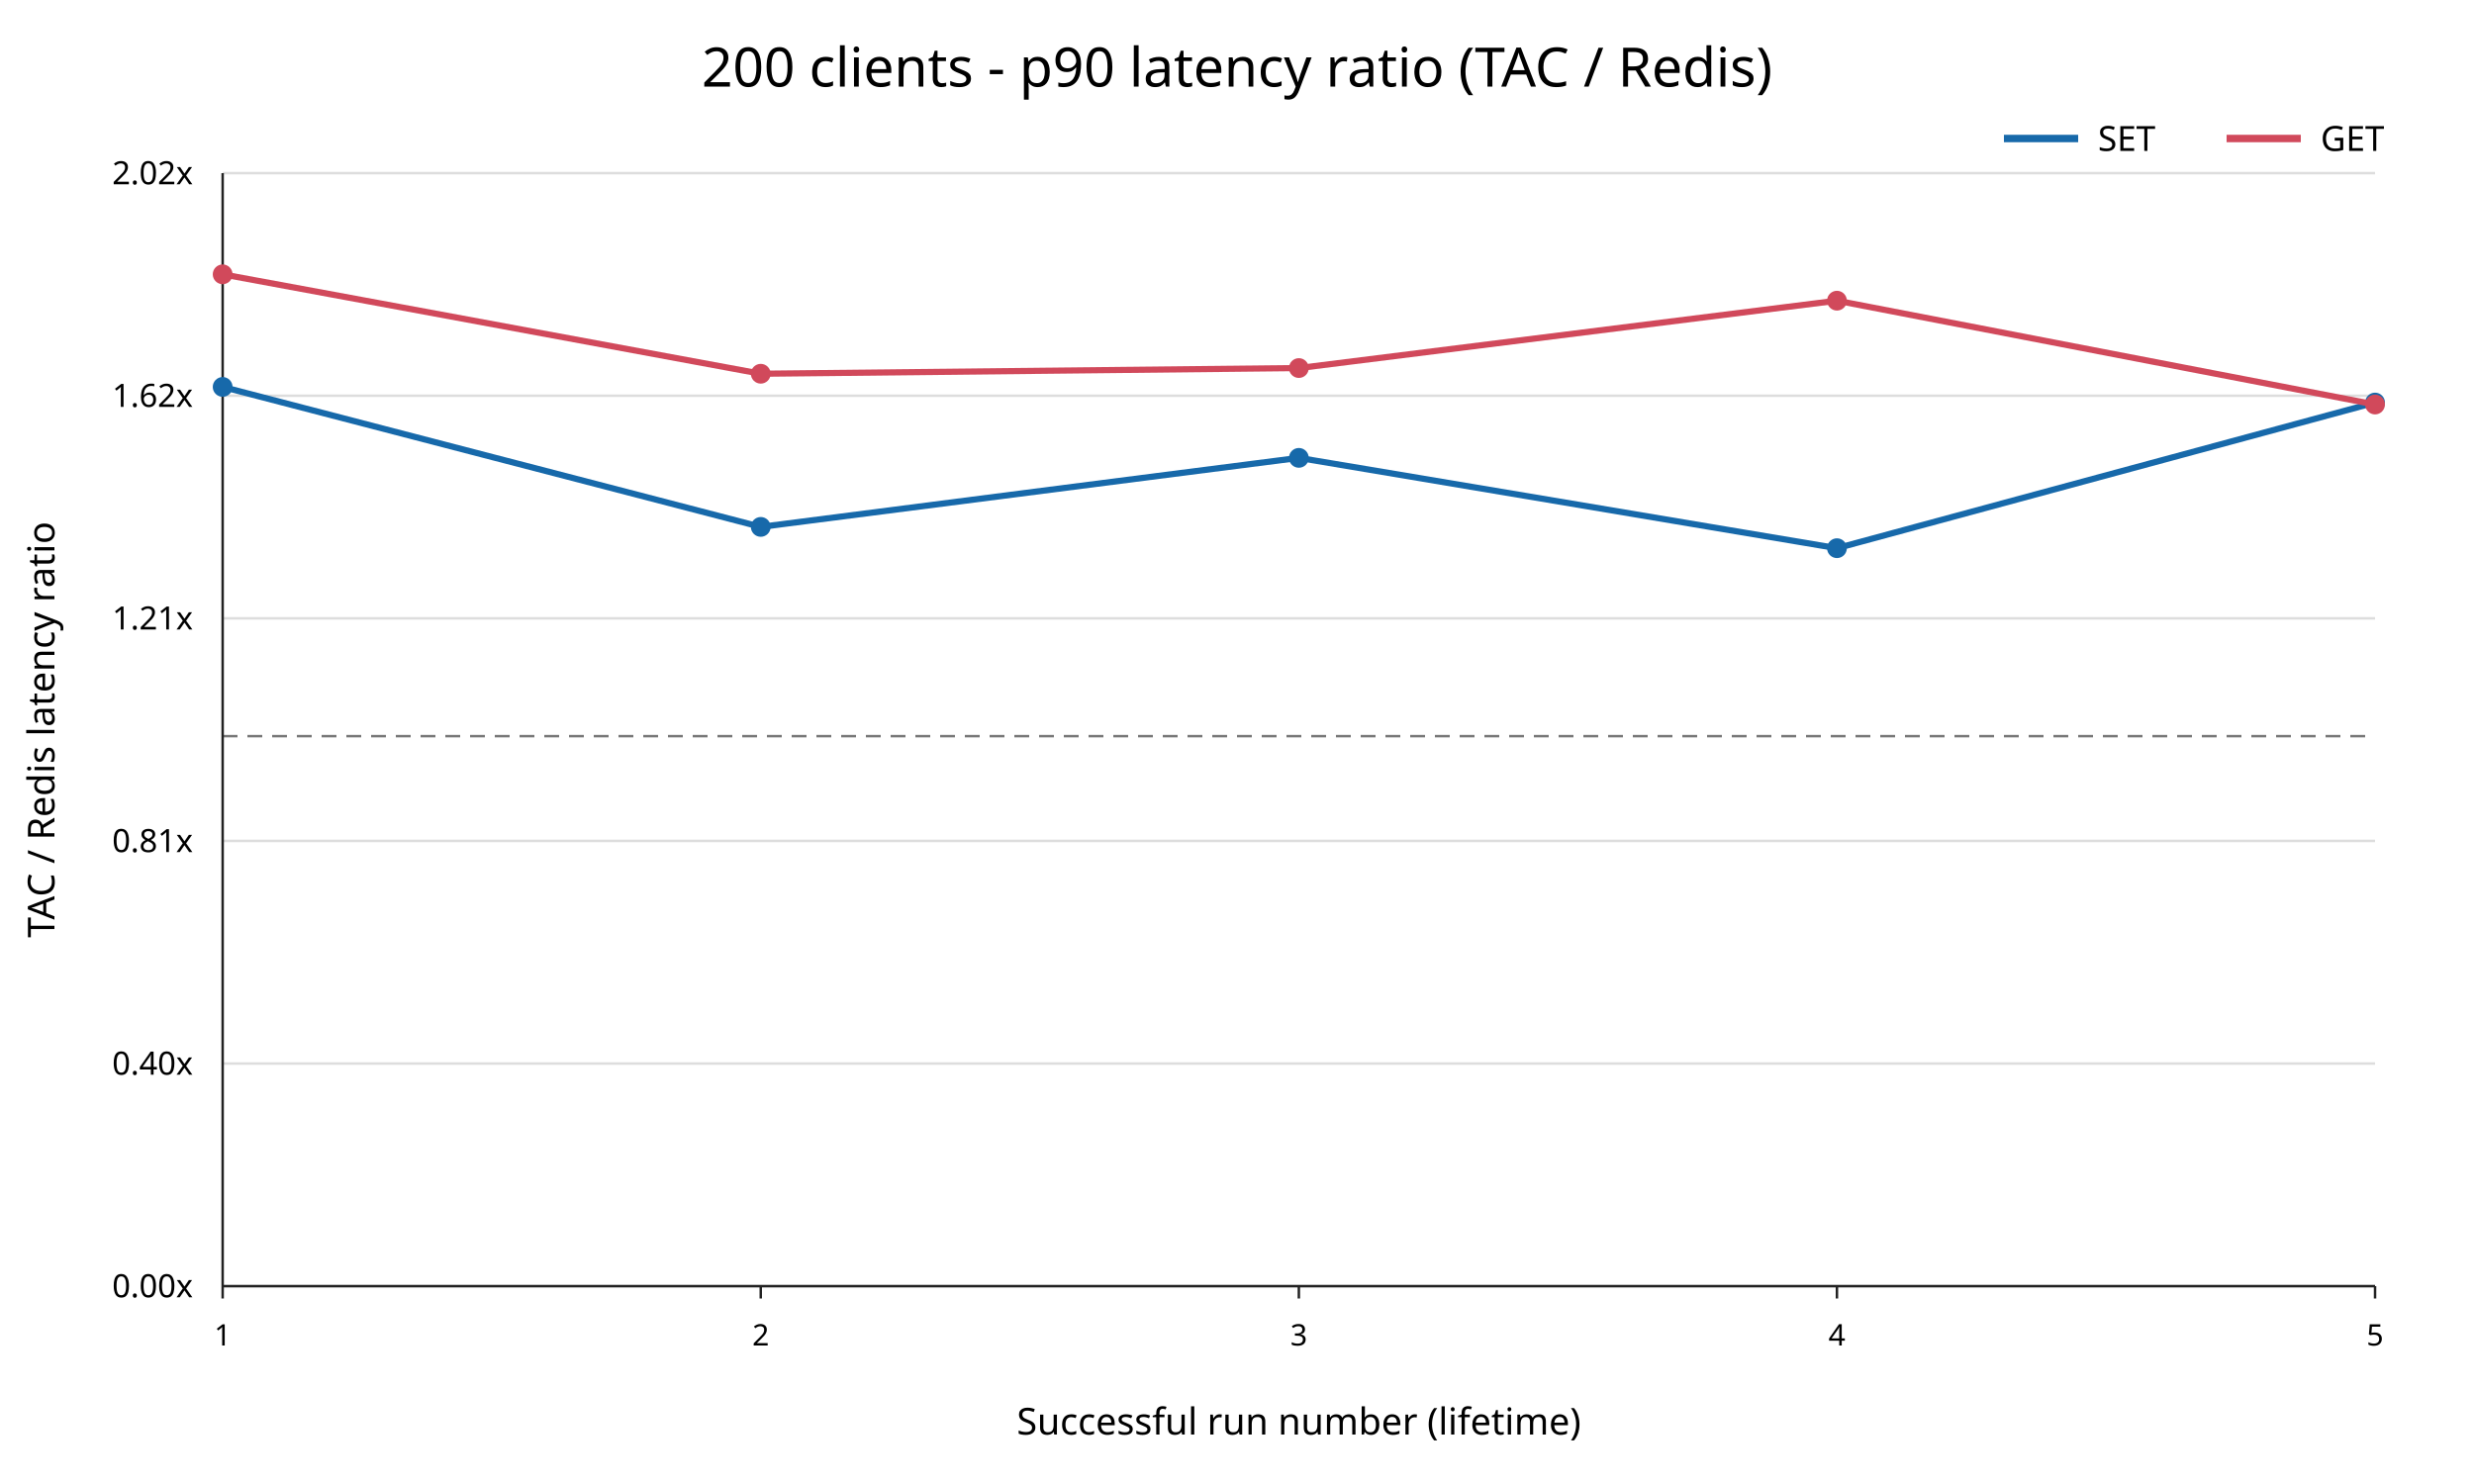
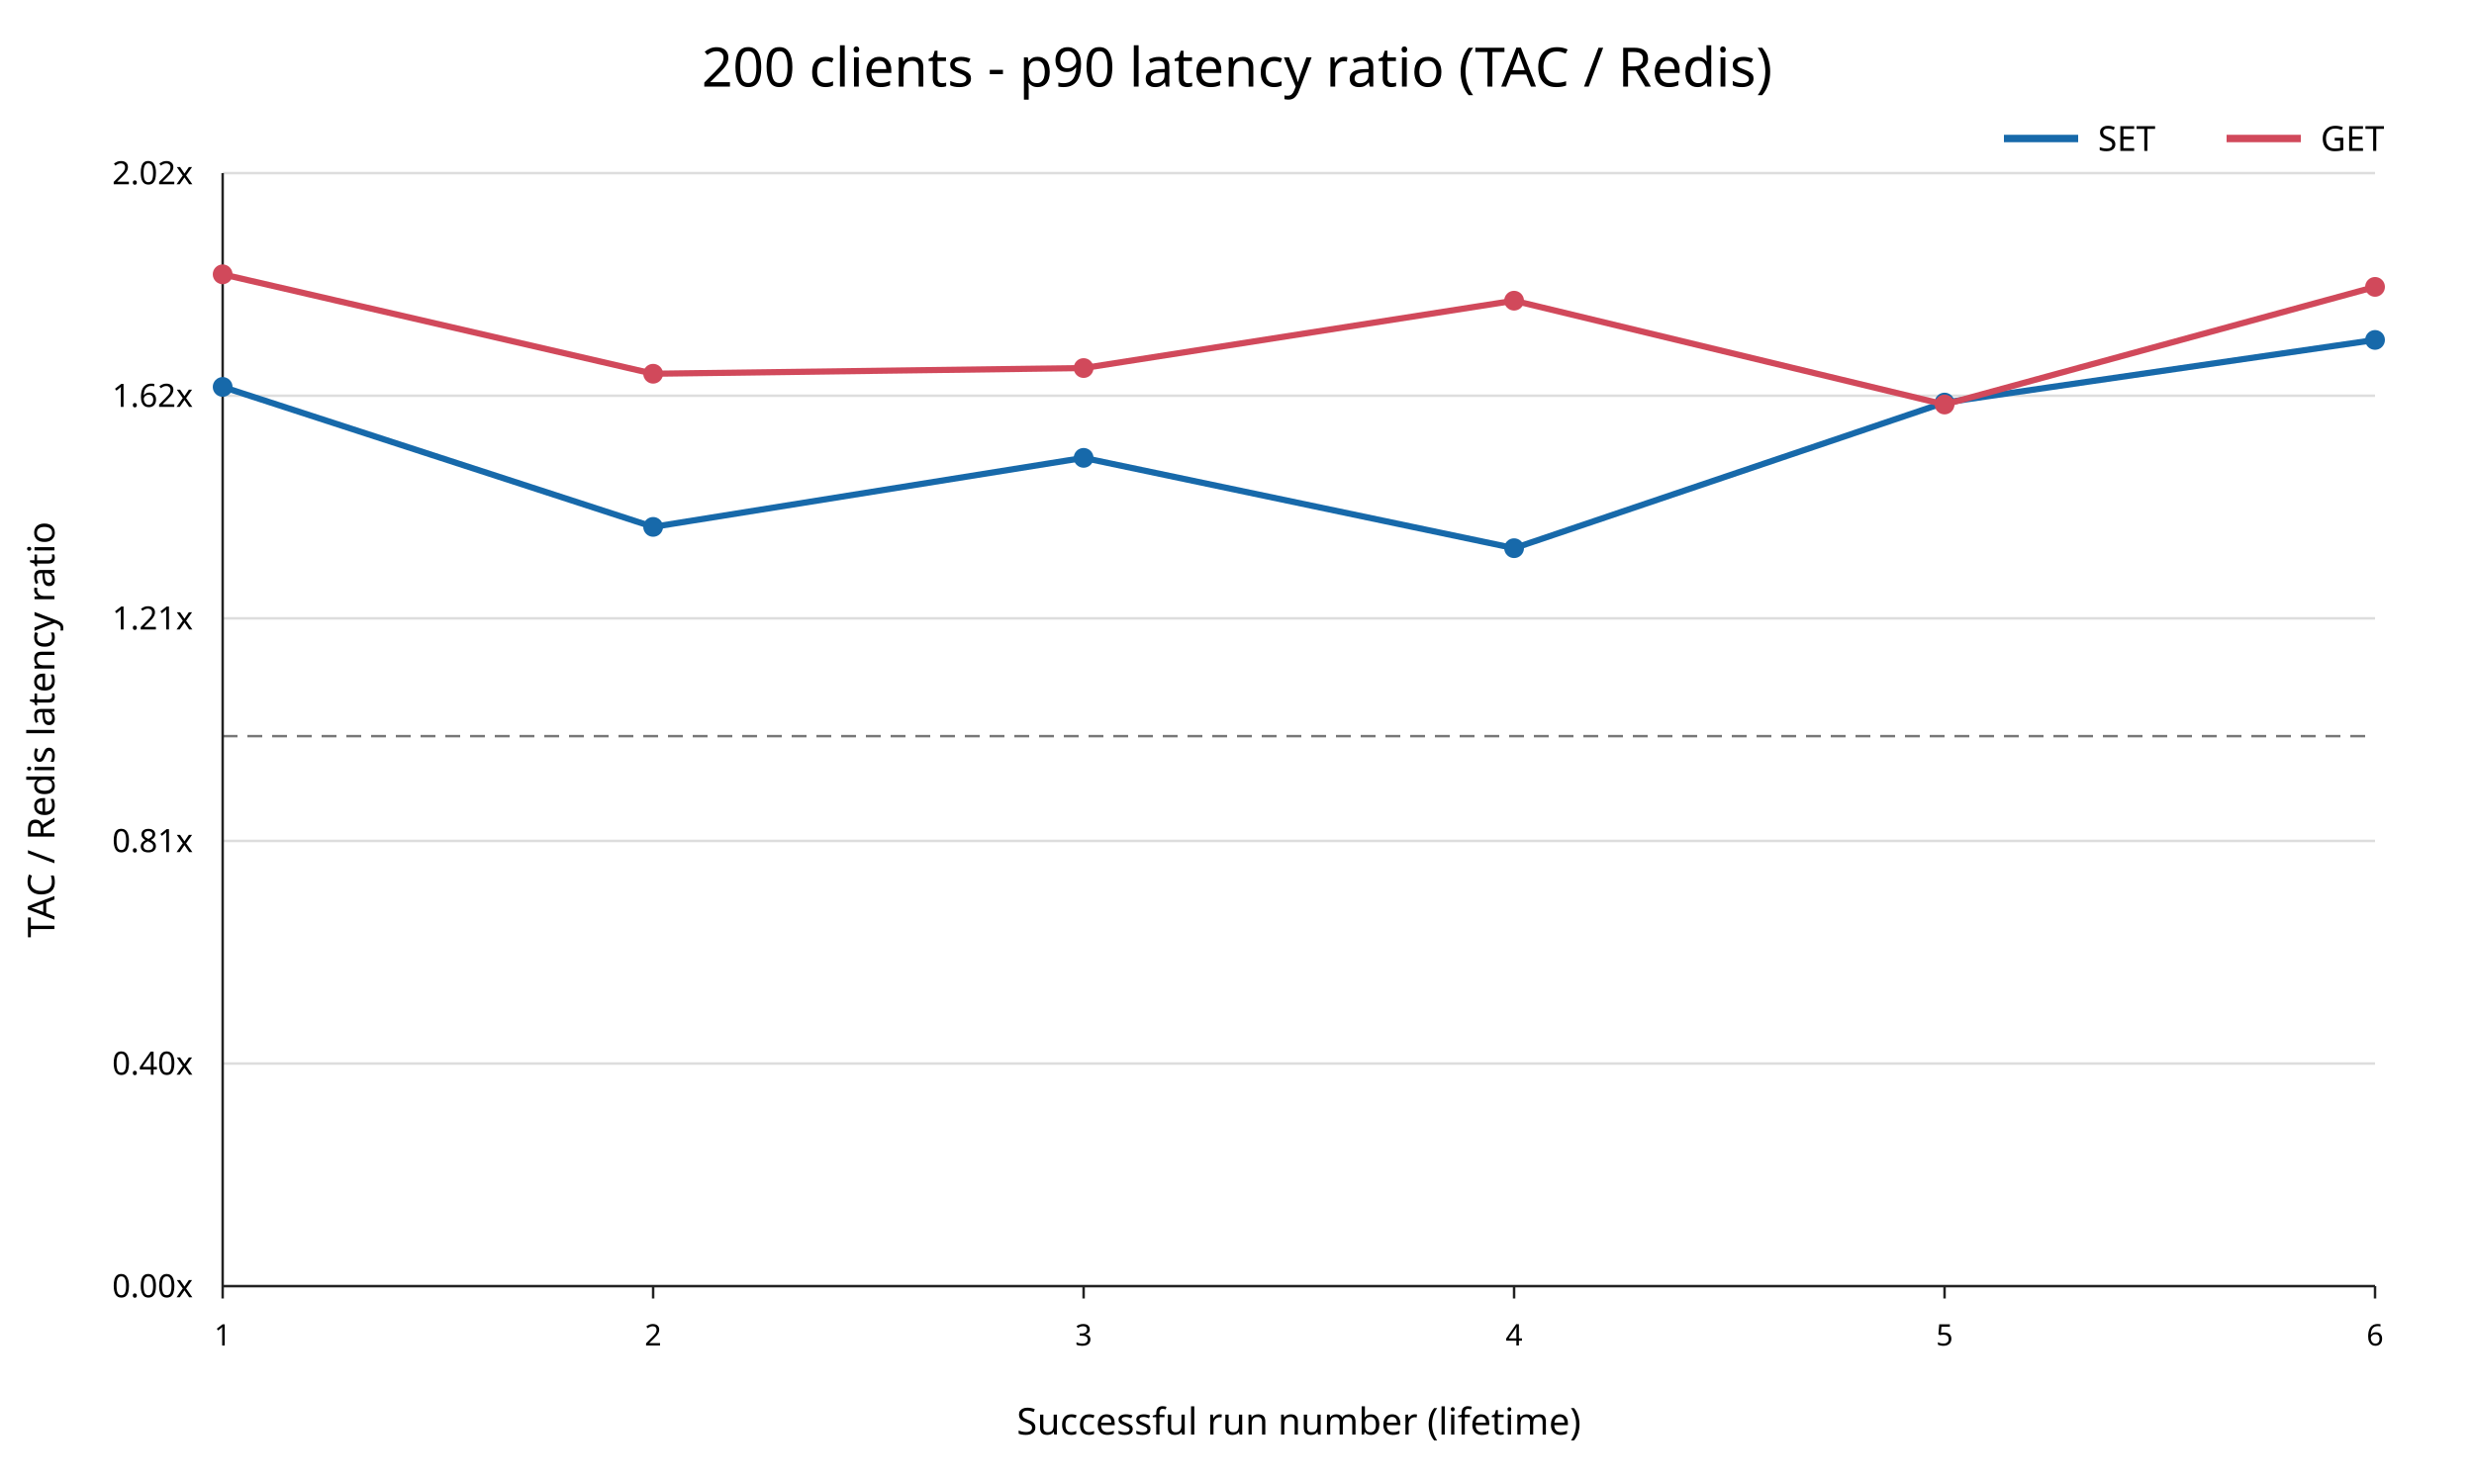
<svg xmlns="http://www.w3.org/2000/svg" width="1000" height="600" viewBox="0 0 1000 600">
  <rect width="100%" height="100%" fill="white" />
  <text x="500" y="35" text-anchor="middle" font-family="sans-serif" font-size="22">200 clients - p90 latency ratio (TAC / Redis)</text>
  <line x1="90" y1="520.00" x2="960" y2="520.00" stroke="#dddddd" />
  <text x="78" y="520.00" text-anchor="end" dominant-baseline="middle" font-family="sans-serif" font-size="13">0.00x</text>
  <line x1="90" y1="430.00" x2="960" y2="430.00" stroke="#dddddd" />
  <text x="78" y="430.00" text-anchor="end" dominant-baseline="middle" font-family="sans-serif" font-size="13">0.40x</text>
  <line x1="90" y1="340.00" x2="960" y2="340.00" stroke="#dddddd" />
  <text x="78" y="340.00" text-anchor="end" dominant-baseline="middle" font-family="sans-serif" font-size="13">0.81x</text>
  <line x1="90" y1="250.00" x2="960" y2="250.00" stroke="#dddddd" />
  <text x="78" y="250.00" text-anchor="end" dominant-baseline="middle" font-family="sans-serif" font-size="13">1.21x</text>
  <line x1="90" y1="160.00" x2="960" y2="160.00" stroke="#dddddd" />
  <text x="78" y="160.00" text-anchor="end" dominant-baseline="middle" font-family="sans-serif" font-size="13">1.62x</text>
  <line x1="90" y1="70.00" x2="960" y2="70.00" stroke="#dddddd" />
  <text x="78" y="70.00" text-anchor="end" dominant-baseline="middle" font-family="sans-serif" font-size="13">2.02x</text>
  <line x1="90" y1="297.63" x2="960" y2="297.63" stroke="#777777" stroke-dasharray="6 4" />
  <line x1="90" y1="70" x2="90" y2="520" stroke="#222222" />
  <line x1="90" y1="520" x2="960" y2="520" stroke="#222222" />
  <line x1="90.00" y1="520" x2="90.00" y2="525" stroke="#222222" />
  <text x="90.00" y="544" text-anchor="middle" font-family="sans-serif" font-size="12">1</text>
-   <line x1="307.50" y1="520" x2="307.50" y2="525" stroke="#222222" />
-   <text x="307.50" y="544" text-anchor="middle" font-family="sans-serif" font-size="12">2</text>
-   <line x1="525.00" y1="520" x2="525.00" y2="525" stroke="#222222" />
-   <text x="525.00" y="544" text-anchor="middle" font-family="sans-serif" font-size="12">3</text>
-   <line x1="742.50" y1="520" x2="742.50" y2="525" stroke="#222222" />
-   <text x="742.50" y="544" text-anchor="middle" font-family="sans-serif" font-size="12">4</text>
+   <line x1="264.00" y1="520" x2="264.00" y2="525" stroke="#222222" />
+   <text x="264.00" y="544" text-anchor="middle" font-family="sans-serif" font-size="12">2</text>
+   <line x1="438.00" y1="520" x2="438.00" y2="525" stroke="#222222" />
+   <text x="438.00" y="544" text-anchor="middle" font-family="sans-serif" font-size="12">3</text>
+   <line x1="612.00" y1="520" x2="612.00" y2="525" stroke="#222222" />
+   <text x="612.00" y="544" text-anchor="middle" font-family="sans-serif" font-size="12">4</text>
+   <line x1="786.00" y1="520" x2="786.00" y2="525" stroke="#222222" />
+   <text x="786.00" y="544" text-anchor="middle" font-family="sans-serif" font-size="12">5</text>
  <line x1="960.00" y1="520" x2="960.00" y2="525" stroke="#222222" />
-   <text x="960.00" y="544" text-anchor="middle" font-family="sans-serif" font-size="12">5</text>
+   <text x="960.00" y="544" text-anchor="middle" font-family="sans-serif" font-size="12">6</text>
  <text x="525" y="580" text-anchor="middle" font-family="sans-serif" font-size="15">Successful run number (lifetime)</text>
  <text x="22" y="295" transform="rotate(-90 22 295)" text-anchor="middle" font-family="sans-serif" font-size="15">TAC / Redis latency ratio</text>
-   <polyline points="90.00,156.44 307.50,213.03 525.00,185.12 742.50,221.64 960.00,162.76" fill="none" stroke="#1769aa" stroke-width="2.5" />
+   <polyline points="90.00,156.44 264.00,213.03 438.00,185.12 612.00,221.64 786.00,162.76 960.00,137.44" fill="none" stroke="#1769aa" stroke-width="2.5" />
  <circle cx="90.00" cy="156.44" r="4" fill="#1769aa" />
-   <circle cx="307.50" cy="213.03" r="4" fill="#1769aa" />
-   <circle cx="525.00" cy="185.12" r="4" fill="#1769aa" />
-   <circle cx="742.50" cy="221.64" r="4" fill="#1769aa" />
-   <circle cx="960.00" cy="162.76" r="4" fill="#1769aa" />
-   <polyline points="90.00,110.91 307.50,151.11 525.00,148.81 742.50,121.57 960.00,163.55" fill="none" stroke="#d1495b" stroke-width="2.5" />
+   <circle cx="264.00" cy="213.03" r="4" fill="#1769aa" />
+   <circle cx="438.00" cy="185.12" r="4" fill="#1769aa" />
+   <circle cx="612.00" cy="221.64" r="4" fill="#1769aa" />
+   <circle cx="786.00" cy="162.76" r="4" fill="#1769aa" />
+   <circle cx="960.00" cy="137.44" r="4" fill="#1769aa" />
+   <polyline points="90.00,110.91 264.00,151.11 438.00,148.81 612.00,121.57 786.00,163.55 960.00,115.99" fill="none" stroke="#d1495b" stroke-width="2.5" />
  <circle cx="90.00" cy="110.91" r="4" fill="#d1495b" />
-   <circle cx="307.50" cy="151.11" r="4" fill="#d1495b" />
-   <circle cx="525.00" cy="148.81" r="4" fill="#d1495b" />
-   <circle cx="742.50" cy="121.57" r="4" fill="#d1495b" />
-   <circle cx="960.00" cy="163.55" r="4" fill="#d1495b" />
+   <circle cx="264.00" cy="151.11" r="4" fill="#d1495b" />
+   <circle cx="438.00" cy="148.81" r="4" fill="#d1495b" />
+   <circle cx="612.00" cy="121.57" r="4" fill="#d1495b" />
+   <circle cx="786.00" cy="163.55" r="4" fill="#d1495b" />
+   <circle cx="960.00" cy="115.99" r="4" fill="#d1495b" />
  <line x1="810" y1="56" x2="840" y2="56" stroke="#1769aa" stroke-width="3" />
  <text x="848" y="61" font-family="sans-serif" font-size="14">SET</text>
  <line x1="900" y1="56" x2="930" y2="56" stroke="#d1495b" stroke-width="3" />
  <text x="938" y="61" font-family="sans-serif" font-size="14">GET</text>
</svg>
